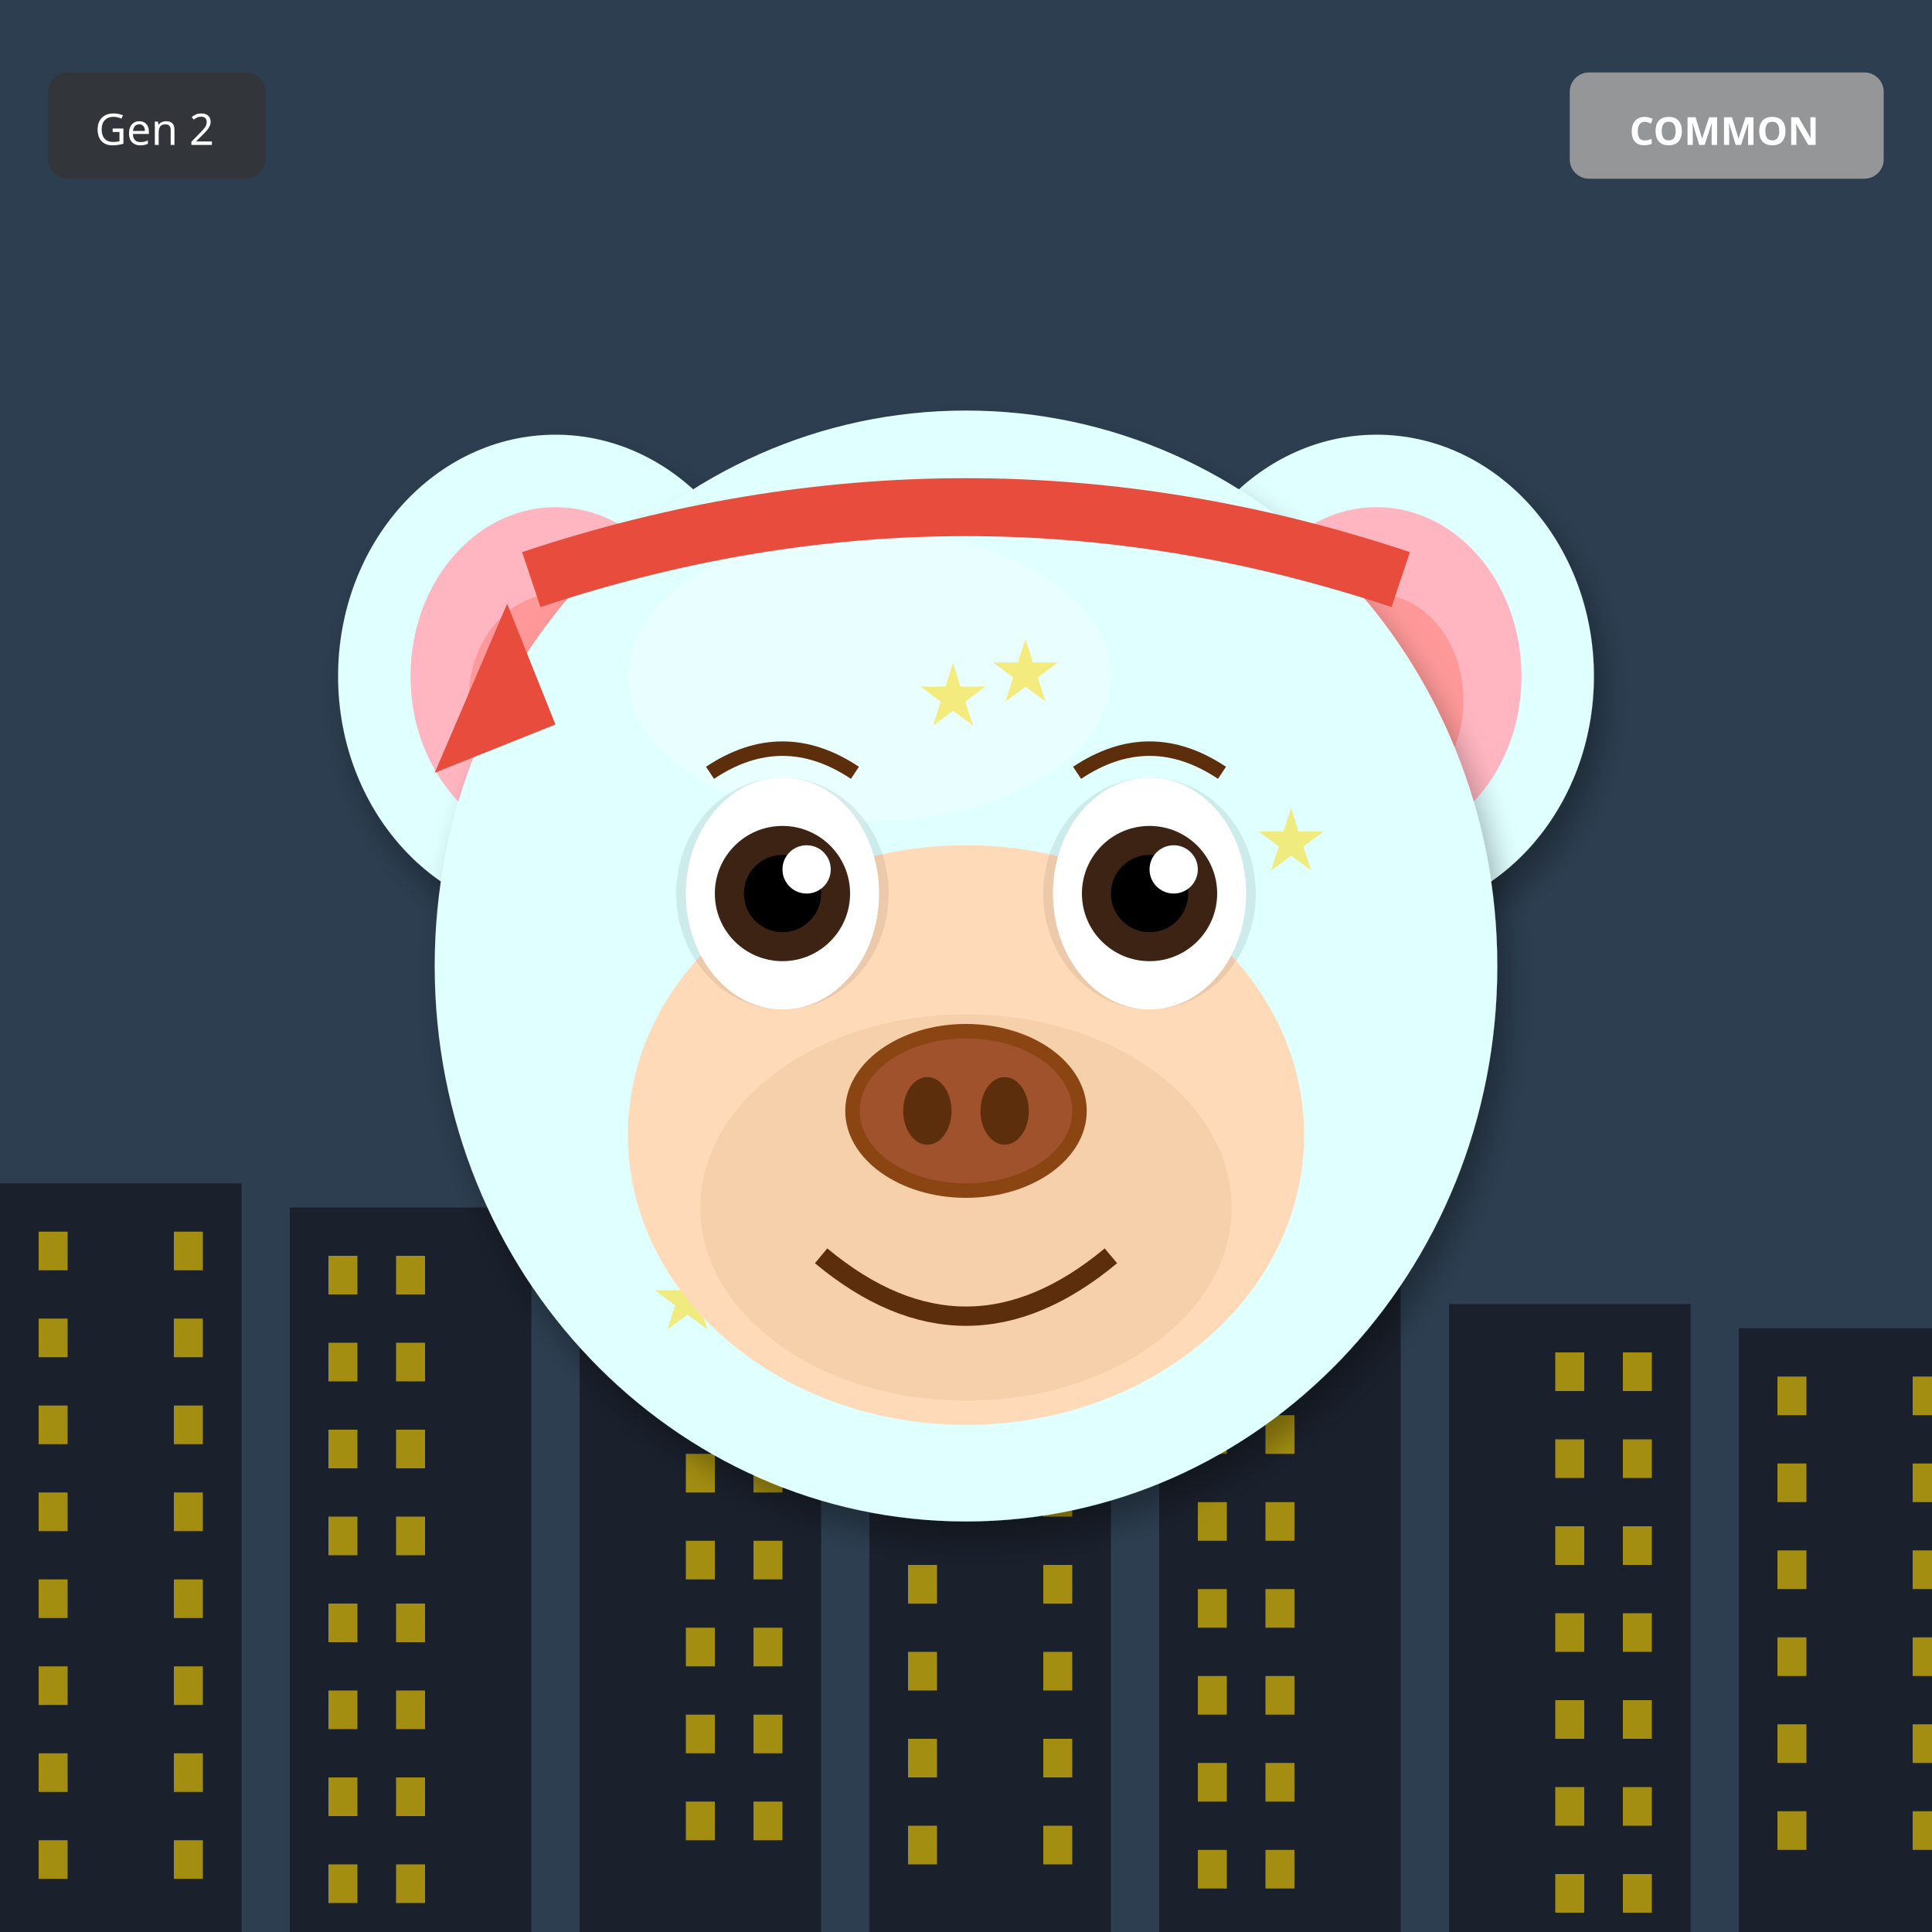
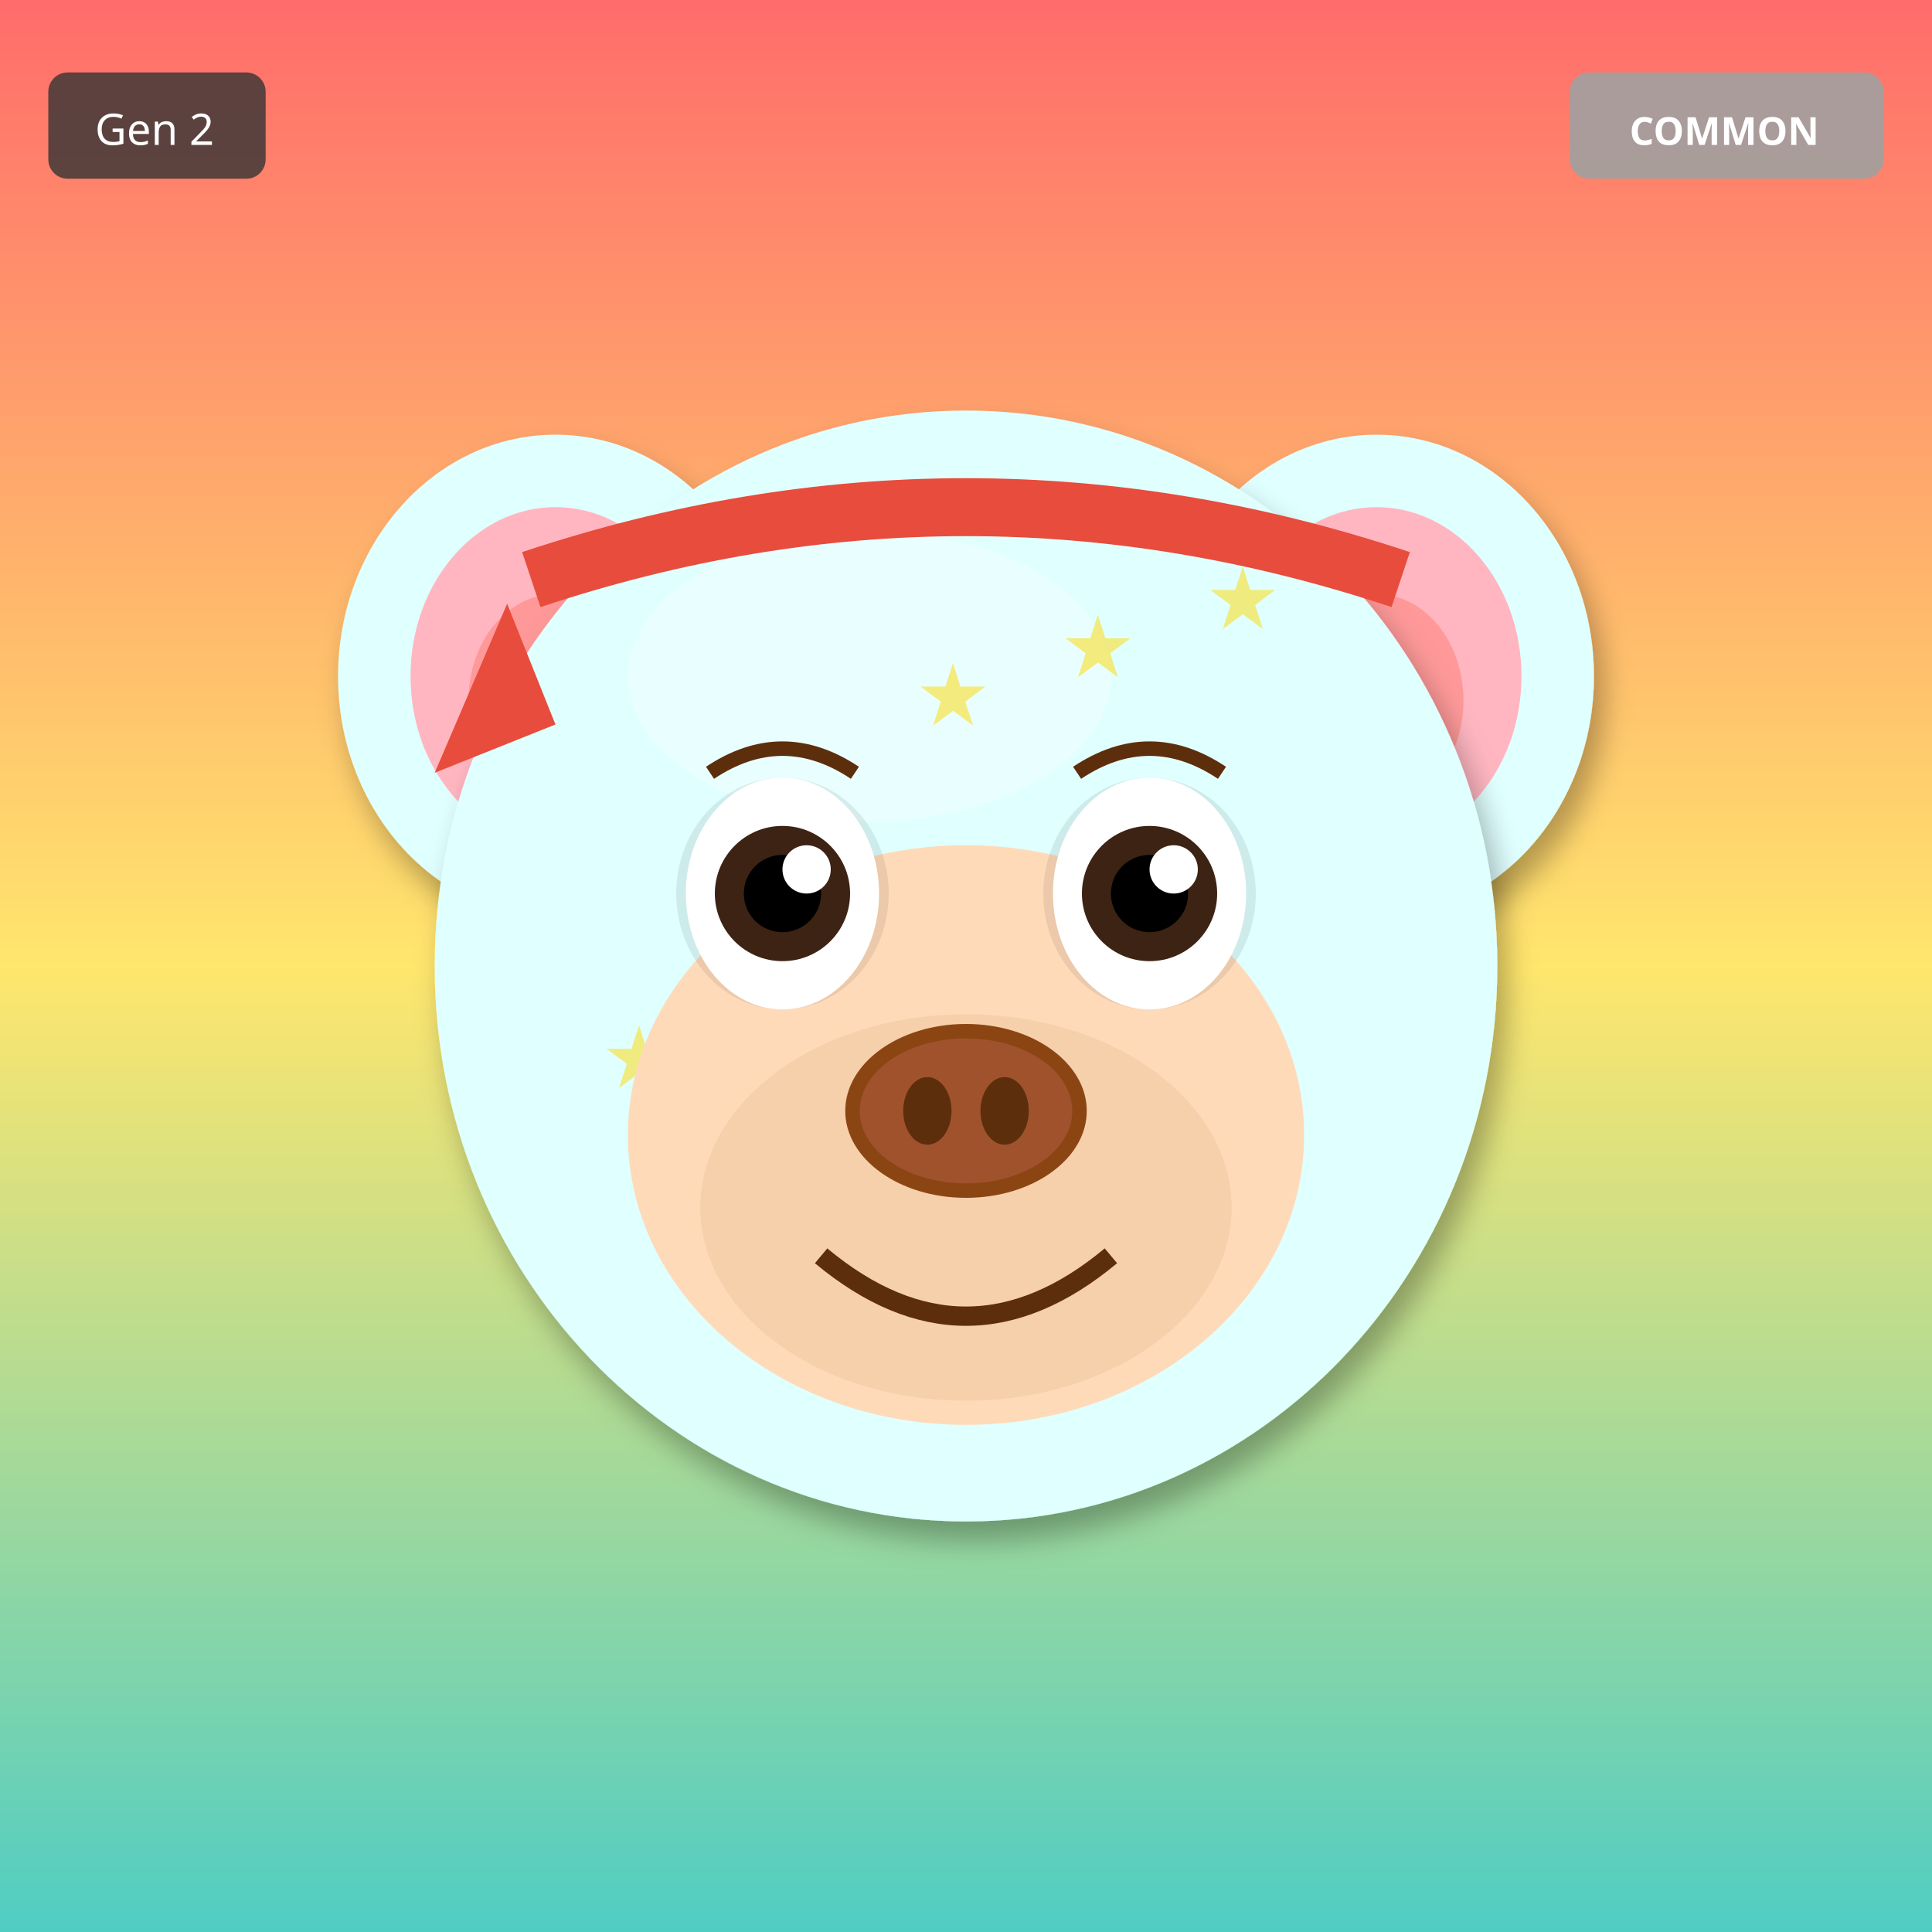
<svg xmlns="http://www.w3.org/2000/svg" width="400" height="400" viewBox="0 0 400 400">
  <defs>
    <filter id="shadow" x="-20%" y="-20%" width="140%" height="140%">
      <feDropShadow dx="2" dy="4" stdDeviation="3" flood-opacity="0.3" />
    </filter>
    <filter id="glow" x="-50%" y="-50%" width="200%" height="200%">
      <feGaussianBlur stdDeviation="8" result="blur" />
      <feMerge>
        <feMergeNode in="blur" />
        <feMergeNode in="SourceGraphic" />
      </feMerge>
    </filter>
    <linearGradient id="rainbow-body" x1="0%" y1="0%" x2="100%" y2="100%">
      <stop offset="0%" stop-color="#FF6B6B" />
      <stop offset="25%" stop-color="#FFE66D" />
      <stop offset="50%" stop-color="#4ECDC4" />
      <stop offset="75%" stop-color="#45B7D1" />
      <stop offset="100%" stop-color="#DDA0DD" />
    </linearGradient>
    <radialGradient id="galaxy-body" cx="30%" cy="30%">
      <stop offset="0%" stop-color="#E6E6FA" />
      <stop offset="50%" stop-color="#9370DB" />
      <stop offset="100%" stop-color="#1A0033" />
    </radialGradient>
    <linearGradient id="holo-body" x1="0%" y1="0%" x2="100%" y2="100%">
      <stop offset="0%" stop-color="#FF00FF" />
      <stop offset="50%" stop-color="#00FFFF" />
      <stop offset="100%" stop-color="#FFFF00" />
    </linearGradient>
    <linearGradient id="sky-gradient" x1="0%" y1="0%" x2="0%" y2="100%">
      <stop offset="0%" stop-color="#87CEEB" />
      <stop offset="100%" stop-color="#E0F4FF" />
    </linearGradient>
    <linearGradient id="grass-gradient" x1="0%" y1="0%" x2="0%" y2="100%">
      <stop offset="0%" stop-color="#90EE90" />
      <stop offset="100%" stop-color="#228B22" />
    </linearGradient>
    <linearGradient id="sunset-gradient" x1="0%" y1="0%" x2="0%" y2="100%">
      <stop offset="0%" stop-color="#FF6B6B" />
      <stop offset="50%" stop-color="#FFE66D" />
      <stop offset="100%" stop-color="#4ECDC4" />
    </linearGradient>
    <linearGradient id="aurora-gradient" x1="0%" y1="0%" x2="100%" y2="100%">
      <stop offset="0%" stop-color="#0D1B2A" />
      <stop offset="30%" stop-color="#00FF7F" />
      <stop offset="70%" stop-color="#FF00FF" />
      <stop offset="100%" stop-color="#0D1B2A" />
    </linearGradient>
    <radialGradient id="multiverse-gradient" cx="50%" cy="50%">
      <stop offset="0%" stop-color="#FFD700" />
      <stop offset="40%" stop-color="#FF00FF" />
      <stop offset="70%" stop-color="#00FFFF" />
      <stop offset="100%" stop-color="#000" />
    </radialGradient>
    <linearGradient id="rift-gradient" x1="0%" y1="0%" x2="100%" y2="100%">
      <stop offset="0%" stop-color="#000" />
      <stop offset="30%" stop-color="#9400D3" />
      <stop offset="50%" stop-color="#00FFFF" />
      <stop offset="70%" stop-color="#9400D3" />
      <stop offset="100%" stop-color="#000" />
    </linearGradient>
    <linearGradient id="heaven-gradient" x1="0%" y1="0%" x2="0%" y2="100%">
      <stop offset="0%" stop-color="#FFF" />
      <stop offset="50%" stop-color="#FFD700" stop-opacity="0.3" />
      <stop offset="100%" stop-color="#F0F8FF" />
    </linearGradient>
    <clipPath id="head-clip">
      <ellipse cx="200" cy="200" rx="110" ry="115" />
    </clipPath>
  </defs>
-   <rect width="400" height="400" fill="#2C3E50" />
-   <rect x="0" y="245" width="50" height="155" fill="#1A202C" />
-   <rect x="8" y="255" width="6" height="8" fill="#FFD700" opacity="0.6" />
-   <rect x="36" y="255" width="6" height="8" fill="#FFD700" opacity="0.6" />
-   <rect x="8" y="273" width="6" height="8" fill="#FFD700" opacity="0.6" />
-   <rect x="36" y="273" width="6" height="8" fill="#FFD700" opacity="0.6" />
-   <rect x="8" y="291" width="6" height="8" fill="#FFD700" opacity="0.6" />
-   <rect x="36" y="291" width="6" height="8" fill="#FFD700" opacity="0.6" />
-   <rect x="8" y="309" width="6" height="8" fill="#FFD700" opacity="0.6" />
-   <rect x="36" y="309" width="6" height="8" fill="#FFD700" opacity="0.6" />
-   <rect x="8" y="327" width="6" height="8" fill="#FFD700" opacity="0.6" />
-   <rect x="36" y="327" width="6" height="8" fill="#FFD700" opacity="0.6" />
-   <rect x="8" y="345" width="6" height="8" fill="#FFD700" opacity="0.6" />
-   <rect x="36" y="345" width="6" height="8" fill="#FFD700" opacity="0.6" />
-   <rect x="8" y="363" width="6" height="8" fill="#FFD700" opacity="0.6" />
-   <rect x="36" y="363" width="6" height="8" fill="#FFD700" opacity="0.6" />
-   <rect x="8" y="381" width="6" height="8" fill="#FFD700" opacity="0.6" />
-   <rect x="36" y="381" width="6" height="8" fill="#FFD700" opacity="0.6" />
-   <rect x="60" y="250" width="50" height="150" fill="#1A202C" />
-   <rect x="68" y="260" width="6" height="8" fill="#FFD700" opacity="0.6" />
-   <rect x="82" y="260" width="6" height="8" fill="#FFD700" opacity="0.6" />
-   <rect x="68" y="278" width="6" height="8" fill="#FFD700" opacity="0.6" />
-   <rect x="82" y="278" width="6" height="8" fill="#FFD700" opacity="0.6" />
-   <rect x="68" y="296" width="6" height="8" fill="#FFD700" opacity="0.6" />
-   <rect x="82" y="296" width="6" height="8" fill="#FFD700" opacity="0.6" />
-   <rect x="68" y="314" width="6" height="8" fill="#FFD700" opacity="0.6" />
-   <rect x="82" y="314" width="6" height="8" fill="#FFD700" opacity="0.6" />
-   <rect x="68" y="332" width="6" height="8" fill="#FFD700" opacity="0.6" />
-   <rect x="82" y="332" width="6" height="8" fill="#FFD700" opacity="0.6" />
-   <rect x="68" y="350" width="6" height="8" fill="#FFD700" opacity="0.6" />
-   <rect x="82" y="350" width="6" height="8" fill="#FFD700" opacity="0.6" />
-   <rect x="68" y="368" width="6" height="8" fill="#FFD700" opacity="0.6" />
-   <rect x="82" y="368" width="6" height="8" fill="#FFD700" opacity="0.6" />
-   <rect x="68" y="386" width="6" height="8" fill="#FFD700" opacity="0.6" />
-   <rect x="82" y="386" width="6" height="8" fill="#FFD700" opacity="0.6" />
-   <rect x="120" y="255" width="50" height="145" fill="#1A202C" />
-   <rect x="142" y="265" width="6" height="8" fill="#FFD700" opacity="0.6" />
-   <rect x="156" y="265" width="6" height="8" fill="#FFD700" opacity="0.6" />
-   <rect x="142" y="283" width="6" height="8" fill="#FFD700" opacity="0.6" />
-   <rect x="156" y="283" width="6" height="8" fill="#FFD700" opacity="0.6" />
-   <rect x="142" y="301" width="6" height="8" fill="#FFD700" opacity="0.6" />
-   <rect x="156" y="301" width="6" height="8" fill="#FFD700" opacity="0.6" />
-   <rect x="142" y="319" width="6" height="8" fill="#FFD700" opacity="0.6" />
-   <rect x="156" y="319" width="6" height="8" fill="#FFD700" opacity="0.6" />
-   <rect x="142" y="337" width="6" height="8" fill="#FFD700" opacity="0.6" />
-   <rect x="156" y="337" width="6" height="8" fill="#FFD700" opacity="0.6" />
-   <rect x="142" y="355" width="6" height="8" fill="#FFD700" opacity="0.6" />
-   <rect x="156" y="355" width="6" height="8" fill="#FFD700" opacity="0.6" />
-   <rect x="142" y="373" width="6" height="8" fill="#FFD700" opacity="0.6" />
-   <rect x="156" y="373" width="6" height="8" fill="#FFD700" opacity="0.6" />
-   <rect x="180" y="260" width="50" height="140" fill="#1A202C" />
-   <rect x="188" y="270" width="6" height="8" fill="#FFD700" opacity="0.6" />
-   <rect x="216" y="270" width="6" height="8" fill="#FFD700" opacity="0.6" />
-   <rect x="188" y="288" width="6" height="8" fill="#FFD700" opacity="0.6" />
-   <rect x="216" y="288" width="6" height="8" fill="#FFD700" opacity="0.6" />
-   <rect x="188" y="306" width="6" height="8" fill="#FFD700" opacity="0.6" />
-   <rect x="216" y="306" width="6" height="8" fill="#FFD700" opacity="0.6" />
-   <rect x="188" y="324" width="6" height="8" fill="#FFD700" opacity="0.6" />
-   <rect x="216" y="324" width="6" height="8" fill="#FFD700" opacity="0.6" />
-   <rect x="188" y="342" width="6" height="8" fill="#FFD700" opacity="0.6" />
-   <rect x="216" y="342" width="6" height="8" fill="#FFD700" opacity="0.6" />
-   <rect x="188" y="360" width="6" height="8" fill="#FFD700" opacity="0.6" />
-   <rect x="216" y="360" width="6" height="8" fill="#FFD700" opacity="0.6" />
-   <rect x="188" y="378" width="6" height="8" fill="#FFD700" opacity="0.6" />
-   <rect x="216" y="378" width="6" height="8" fill="#FFD700" opacity="0.6" />
-   <rect x="240" y="265" width="50" height="135" fill="#1A202C" />
-   <rect x="248" y="275" width="6" height="8" fill="#FFD700" opacity="0.6" />
-   <rect x="262" y="275" width="6" height="8" fill="#FFD700" opacity="0.6" />
-   <rect x="248" y="293" width="6" height="8" fill="#FFD700" opacity="0.6" />
-   <rect x="262" y="293" width="6" height="8" fill="#FFD700" opacity="0.6" />
-   <rect x="248" y="311" width="6" height="8" fill="#FFD700" opacity="0.6" />
-   <rect x="262" y="311" width="6" height="8" fill="#FFD700" opacity="0.6" />
-   <rect x="248" y="329" width="6" height="8" fill="#FFD700" opacity="0.6" />
-   <rect x="262" y="329" width="6" height="8" fill="#FFD700" opacity="0.6" />
-   <rect x="248" y="347" width="6" height="8" fill="#FFD700" opacity="0.6" />
-   <rect x="262" y="347" width="6" height="8" fill="#FFD700" opacity="0.6" />
-   <rect x="248" y="365" width="6" height="8" fill="#FFD700" opacity="0.6" />
-   <rect x="262" y="365" width="6" height="8" fill="#FFD700" opacity="0.6" />
-   <rect x="248" y="383" width="6" height="8" fill="#FFD700" opacity="0.6" />
-   <rect x="262" y="383" width="6" height="8" fill="#FFD700" opacity="0.6" />
-   <rect x="300" y="270" width="50" height="130" fill="#1A202C" />
-   <rect x="322" y="280" width="6" height="8" fill="#FFD700" opacity="0.6" />
-   <rect x="336" y="280" width="6" height="8" fill="#FFD700" opacity="0.6" />
-   <rect x="322" y="298" width="6" height="8" fill="#FFD700" opacity="0.6" />
-   <rect x="336" y="298" width="6" height="8" fill="#FFD700" opacity="0.6" />
-   <rect x="322" y="316" width="6" height="8" fill="#FFD700" opacity="0.6" />
-   <rect x="336" y="316" width="6" height="8" fill="#FFD700" opacity="0.6" />
-   <rect x="322" y="334" width="6" height="8" fill="#FFD700" opacity="0.6" />
-   <rect x="336" y="334" width="6" height="8" fill="#FFD700" opacity="0.6" />
-   <rect x="322" y="352" width="6" height="8" fill="#FFD700" opacity="0.6" />
-   <rect x="336" y="352" width="6" height="8" fill="#FFD700" opacity="0.6" />
-   <rect x="322" y="370" width="6" height="8" fill="#FFD700" opacity="0.6" />
-   <rect x="336" y="370" width="6" height="8" fill="#FFD700" opacity="0.6" />
-   <rect x="322" y="388" width="6" height="8" fill="#FFD700" opacity="0.6" />
-   <rect x="336" y="388" width="6" height="8" fill="#FFD700" opacity="0.6" />
-   <rect x="360" y="275" width="50" height="125" fill="#1A202C" />
-   <rect x="368" y="285" width="6" height="8" fill="#FFD700" opacity="0.6" />
-   <rect x="396" y="285" width="6" height="8" fill="#FFD700" opacity="0.6" />
-   <rect x="368" y="303" width="6" height="8" fill="#FFD700" opacity="0.6" />
-   <rect x="396" y="303" width="6" height="8" fill="#FFD700" opacity="0.6" />
-   <rect x="368" y="321" width="6" height="8" fill="#FFD700" opacity="0.6" />
-   <rect x="396" y="321" width="6" height="8" fill="#FFD700" opacity="0.6" />
-   <rect x="368" y="339" width="6" height="8" fill="#FFD700" opacity="0.6" />
-   <rect x="396" y="339" width="6" height="8" fill="#FFD700" opacity="0.6" />
-   <rect x="368" y="357" width="6" height="8" fill="#FFD700" opacity="0.6" />
-   <rect x="396" y="357" width="6" height="8" fill="#FFD700" opacity="0.6" />
-   <rect x="368" y="375" width="6" height="8" fill="#FFD700" opacity="0.6" />
-   <rect x="396" y="375" width="6" height="8" fill="#FFD700" opacity="0.6" />
+   <rect width="400" height="400" fill="url(#sunset-gradient)" />
  <ellipse cx="115" cy="140" rx="45" ry="50" fill="#E0FFFF" filter="url(#shadow)" />
  <ellipse cx="115" cy="140" rx="30" ry="35" fill="#FFB6C1" />
  <ellipse cx="115" cy="145" rx="18" ry="22" fill="#FF9999" />
  <ellipse cx="285" cy="140" rx="45" ry="50" fill="#E0FFFF" filter="url(#shadow)" />
  <ellipse cx="285" cy="140" rx="30" ry="35" fill="#FFB6C1" />
  <ellipse cx="285" cy="145" rx="18" ry="22" fill="#FF9999" />
  <ellipse cx="200" cy="200" rx="110" ry="115" fill="#E0FFFF" filter="url(#shadow)" />
  <ellipse cx="180" cy="140" rx="50" ry="30" fill="#FFFFFF" opacity="0.3" />
  <g clip-path="url(#head-clip)">
    <text x="120" y="120" font-size="18" fill="#FFD700" opacity="0.5">★</text>
+     <text x="185" y="205" font-size="18" fill="#FFD700" opacity="0.5">★</text>
+     <text x="250" y="130" font-size="18" fill="#FFD700" opacity="0.5">★</text>
    <text x="155" y="215" font-size="18" fill="#FFD700" opacity="0.5">★</text>
+     <text x="220" y="140" font-size="18" fill="#FFD700" opacity="0.5">★</text>
+     <text x="125" y="225" font-size="18" fill="#FFD700" opacity="0.5">★</text>
    <text x="190" y="150" font-size="18" fill="#FFD700" opacity="0.5">★</text>
-     <text x="225" y="245" font-size="18" fill="#FFD700" opacity="0.5">★</text>
-     <text x="260" y="180" font-size="18" fill="#FFD700" opacity="0.5">★</text>
-     <text x="135" y="275" font-size="18" fill="#FFD700" opacity="0.5">★</text>
-     <text x="170" y="210" font-size="18" fill="#FFD700" opacity="0.5">★</text>
-     <text x="205" y="145" font-size="18" fill="#FFD700" opacity="0.5">★</text>
+     <text x="255" y="235" font-size="18" fill="#FFD700" opacity="0.5">★</text>
  </g>
  <ellipse cx="200" cy="235" rx="70" ry="60" fill="#FFDAB9" />
  <ellipse cx="200" cy="250" rx="55" ry="40" fill="#DEB887" opacity="0.3" />
  <ellipse cx="162" cy="185" rx="22" ry="24" fill="#000" opacity="0.08" />
  <ellipse cx="238" cy="185" rx="22" ry="24" fill="#000" opacity="0.08" />
  <ellipse cx="162" cy="185" rx="20" ry="24" fill="white" />
  <circle cx="162" cy="185" r="14" fill="#3D2314" />
  <circle cx="162" cy="185" r="8" fill="#000" />
  <circle cx="167" cy="180" r="5" fill="white" />
  <ellipse cx="238" cy="185" rx="20" ry="24" fill="white" />
  <circle cx="238" cy="185" r="14" fill="#3D2314" />
  <circle cx="238" cy="185" r="8" fill="#000" />
  <circle cx="243" cy="180" r="5" fill="white" />
  <g>
    <ellipse cx="200" cy="230" rx="25" ry="18" fill="#8B4513" />
    <ellipse cx="200" cy="230" rx="22" ry="15" fill="#A0522D" />
    <ellipse cx="192" cy="230" rx="5" ry="7" fill="#5D2E0C" />
    <ellipse cx="208" cy="230" rx="5" ry="7" fill="#5D2E0C" />
  </g>
  <path d="M170 260 Q200 285 230 260" stroke="#5D2E0C" stroke-width="4" fill="none" />
  <path d="M147 160 Q162 150 177 160" stroke="#5D2E0C" stroke-width="3" fill="none" />
  <path d="M223 160 Q238 150 253 160" stroke="#5D2E0C" stroke-width="3" fill="none" />
  <path d="M110 120 Q200 90 290 120" stroke="#E74C3C" stroke-width="12" fill="none" />
  <polygon points="105,125 90,160 115,150" fill="#E74C3C" />
  <g transform="translate(325, 15)">
    <rect width="65" height="22" rx="4" fill="#A0A0A0" opacity="0.9" />
    <text x="32" y="15" font-size="8" fill="#FFF" text-anchor="middle" font-family="sans-serif" font-weight="bold">COMMON</text>
  </g>
  <g transform="translate(10, 15)">
    <rect width="45" height="22" rx="4" fill="#333" opacity="0.8" />
    <text x="22" y="15" font-size="9" fill="#FFF" text-anchor="middle" font-family="sans-serif">Gen 2</text>
  </g>
</svg>
